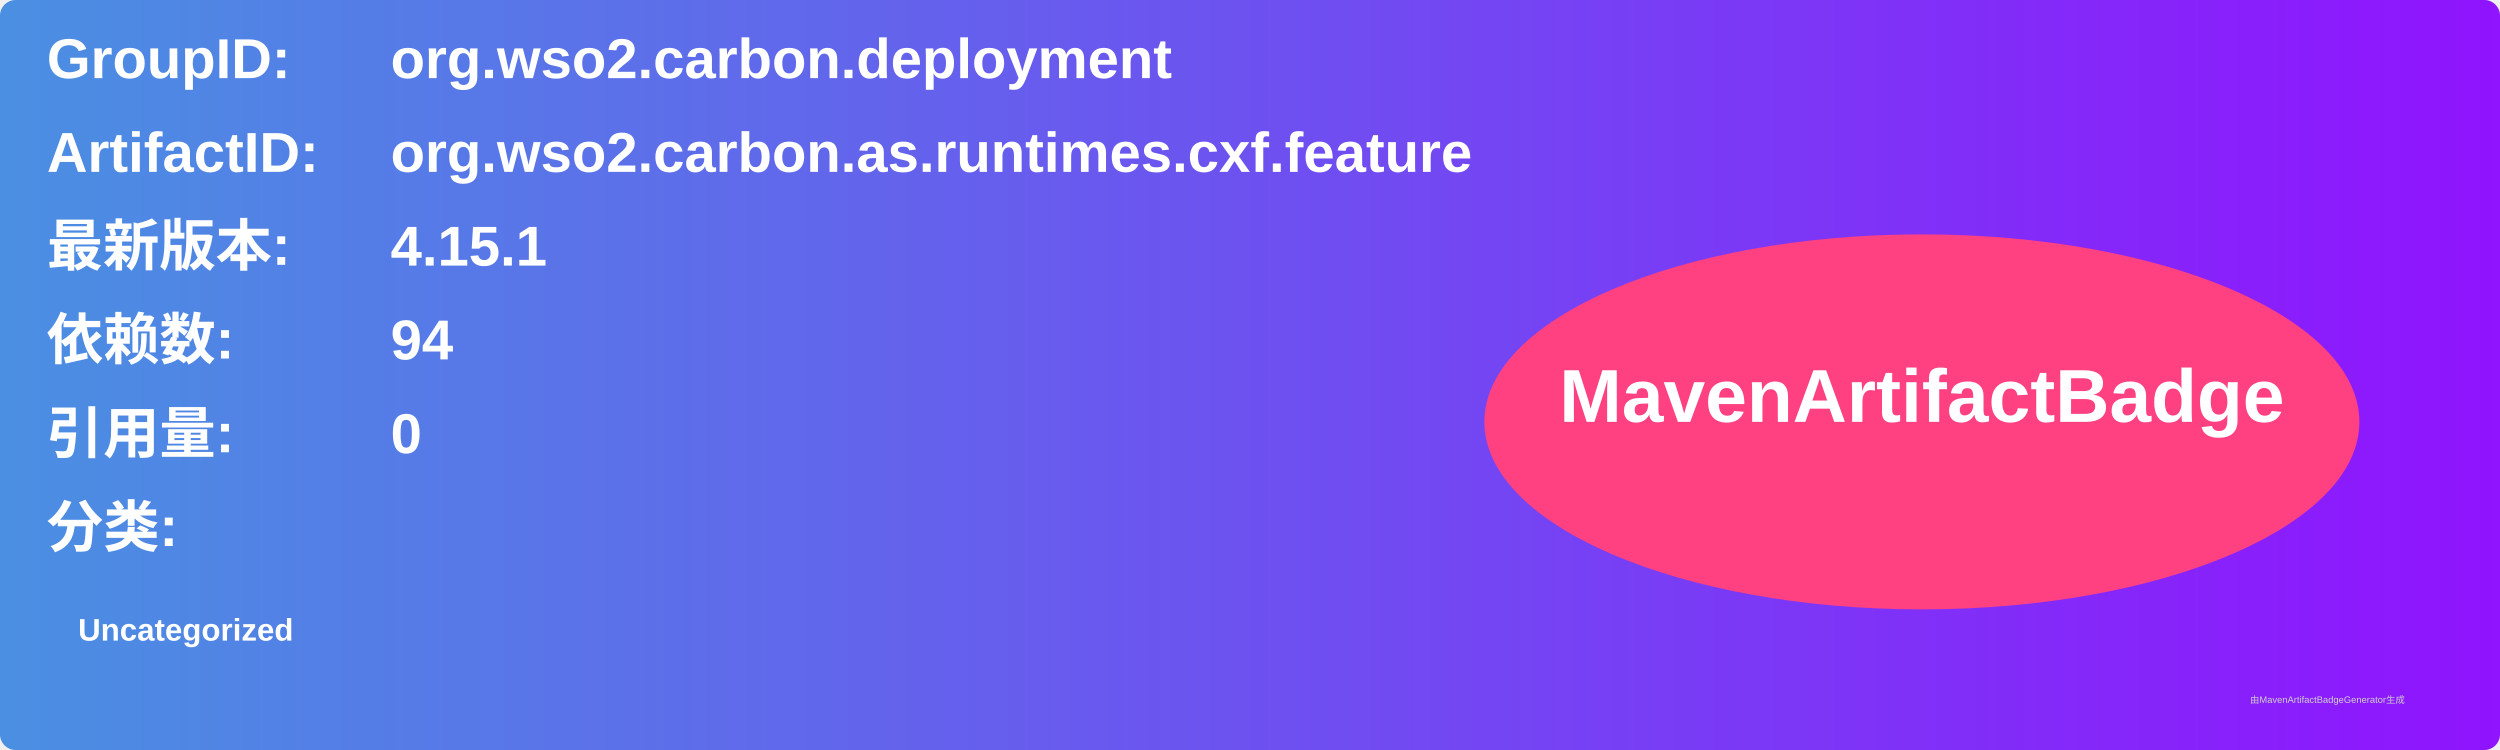
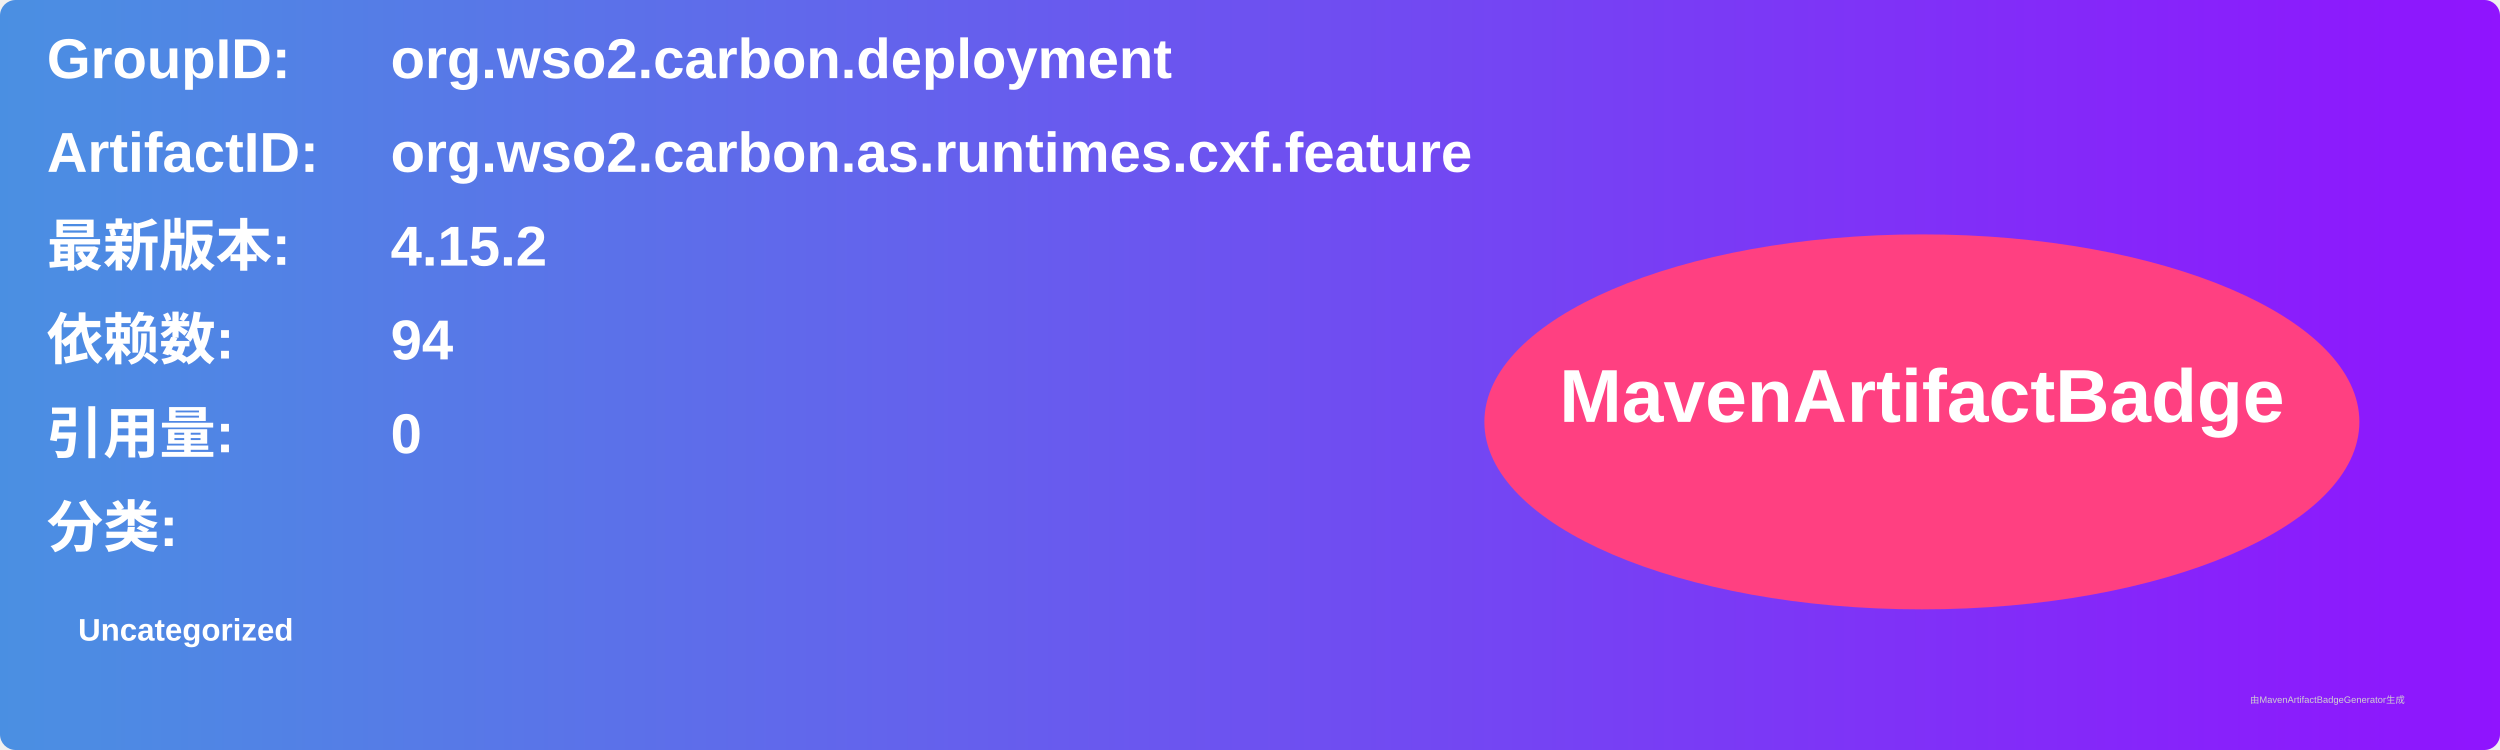
<svg xmlns="http://www.w3.org/2000/svg" width="800" height="240" viewBox="0 0 800 240">
  <linearGradient id="grad" x1="0%" y1="0%" x2="100%" y2="0%">
    <stop offset="0%" stop-color="#4a90e2" />
    <stop offset="100%" stop-color="#9013fe" />
  </linearGradient>
  <rect width="100%" height="100%" rx="5" ry="5" fill="url(#grad)" />
  <g transform="translate(15, 15)">
    <text x="0" y="10" font-family="Arial" font-size="18" fill="white" font-weight="bold" width="260">GroupID:</text>
    <text x="110" y="10" font-family="Arial" font-size="18" fill="white" font-weight="bold" width="460">org.wso2.carbon.deployment</text>
    <text x="0" y="40" font-family="Arial" font-size="18" fill="white" font-weight="bold" width="260">ArtifactID:</text>
    <text x="110" y="40" font-family="Arial" font-size="18" fill="white" font-weight="bold" width="460">org.wso2.carbon.as.runtimes.cxf.feature</text>
    <text x="0" y="70" font-family="Arial" font-size="18" fill="white" font-weight="bold">最新版本:</text>
    <text x="110" y="70" font-family="Arial" font-size="18" fill="white" font-weight="bold">
-       <tspan font-weight="bold">4.15.1</tspan>
+       <tspan font-weight="bold">4.15.2</tspan>
    </text>
    <text x="0" y="100" font-family="Arial" font-size="18" fill="white" font-weight="bold">依赖数: </text>
    <text x="110" y="100" font-family="Arial" font-size="18" fill="white">
      <tspan font-weight="bold">94</tspan>
    </text>
    <text x="0" y="130" font-family="Arial" font-size="18" fill="white" font-weight="bold">引用量: </text>
    <text x="110" y="130" font-family="Arial" font-size="18" fill="white">
      <tspan font-weight="bold">0</tspan>
    </text>
    <text x="0" y="160" font-family="Arial" font-size="18" fill="white" font-weight="bold">分类:</text>
    <text x="10" y="190" font-family="Arial" font-size="10" fill="white">
      <tspan font-weight="bold">Uncategorized</tspan>
    </text>
    <ellipse cx="600" cy="120" rx="140" ry="60" fill="#ff4081" />
    <text x="600" y="120" text-anchor="middle" font-family="Arial" font-size="24" fill="white" font-weight="bold">MavenArtifactBadge</text>
  </g>
  <text x="720" y="225" font-family="Arial" font-size="3" fill="#d0d0d0">由MavenArtifactBadgeGenerator生成</text>
</svg>
